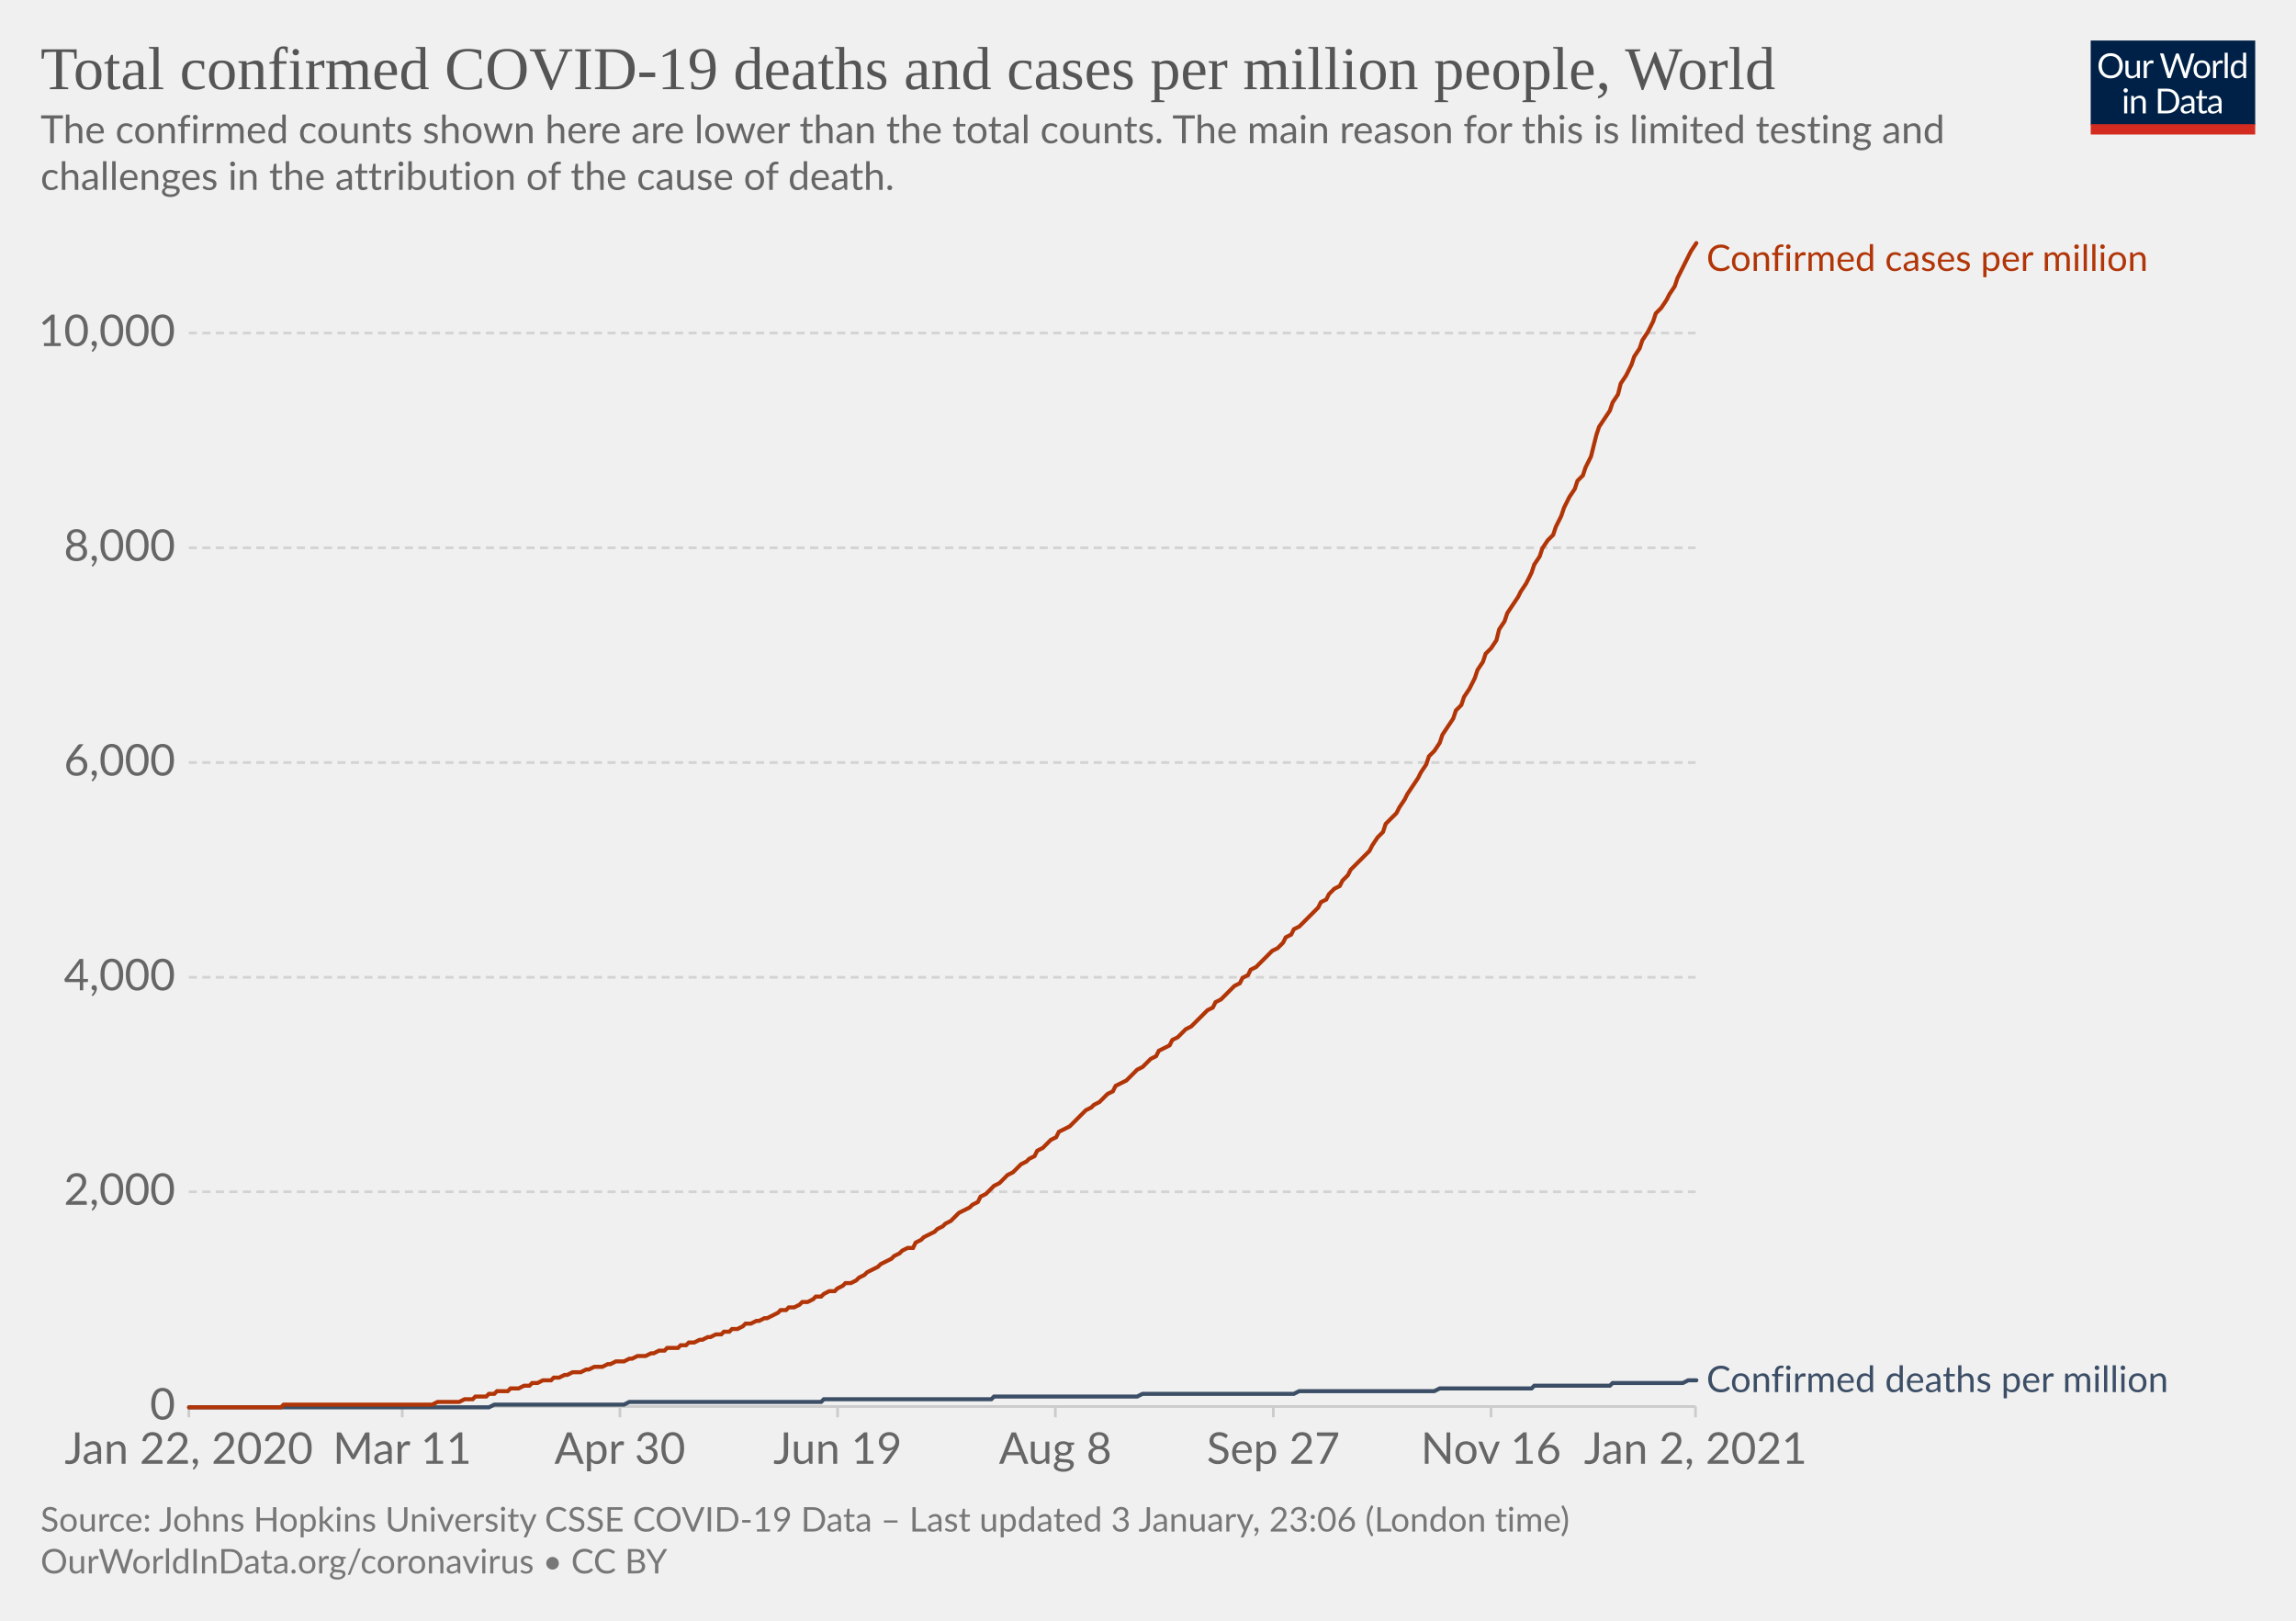
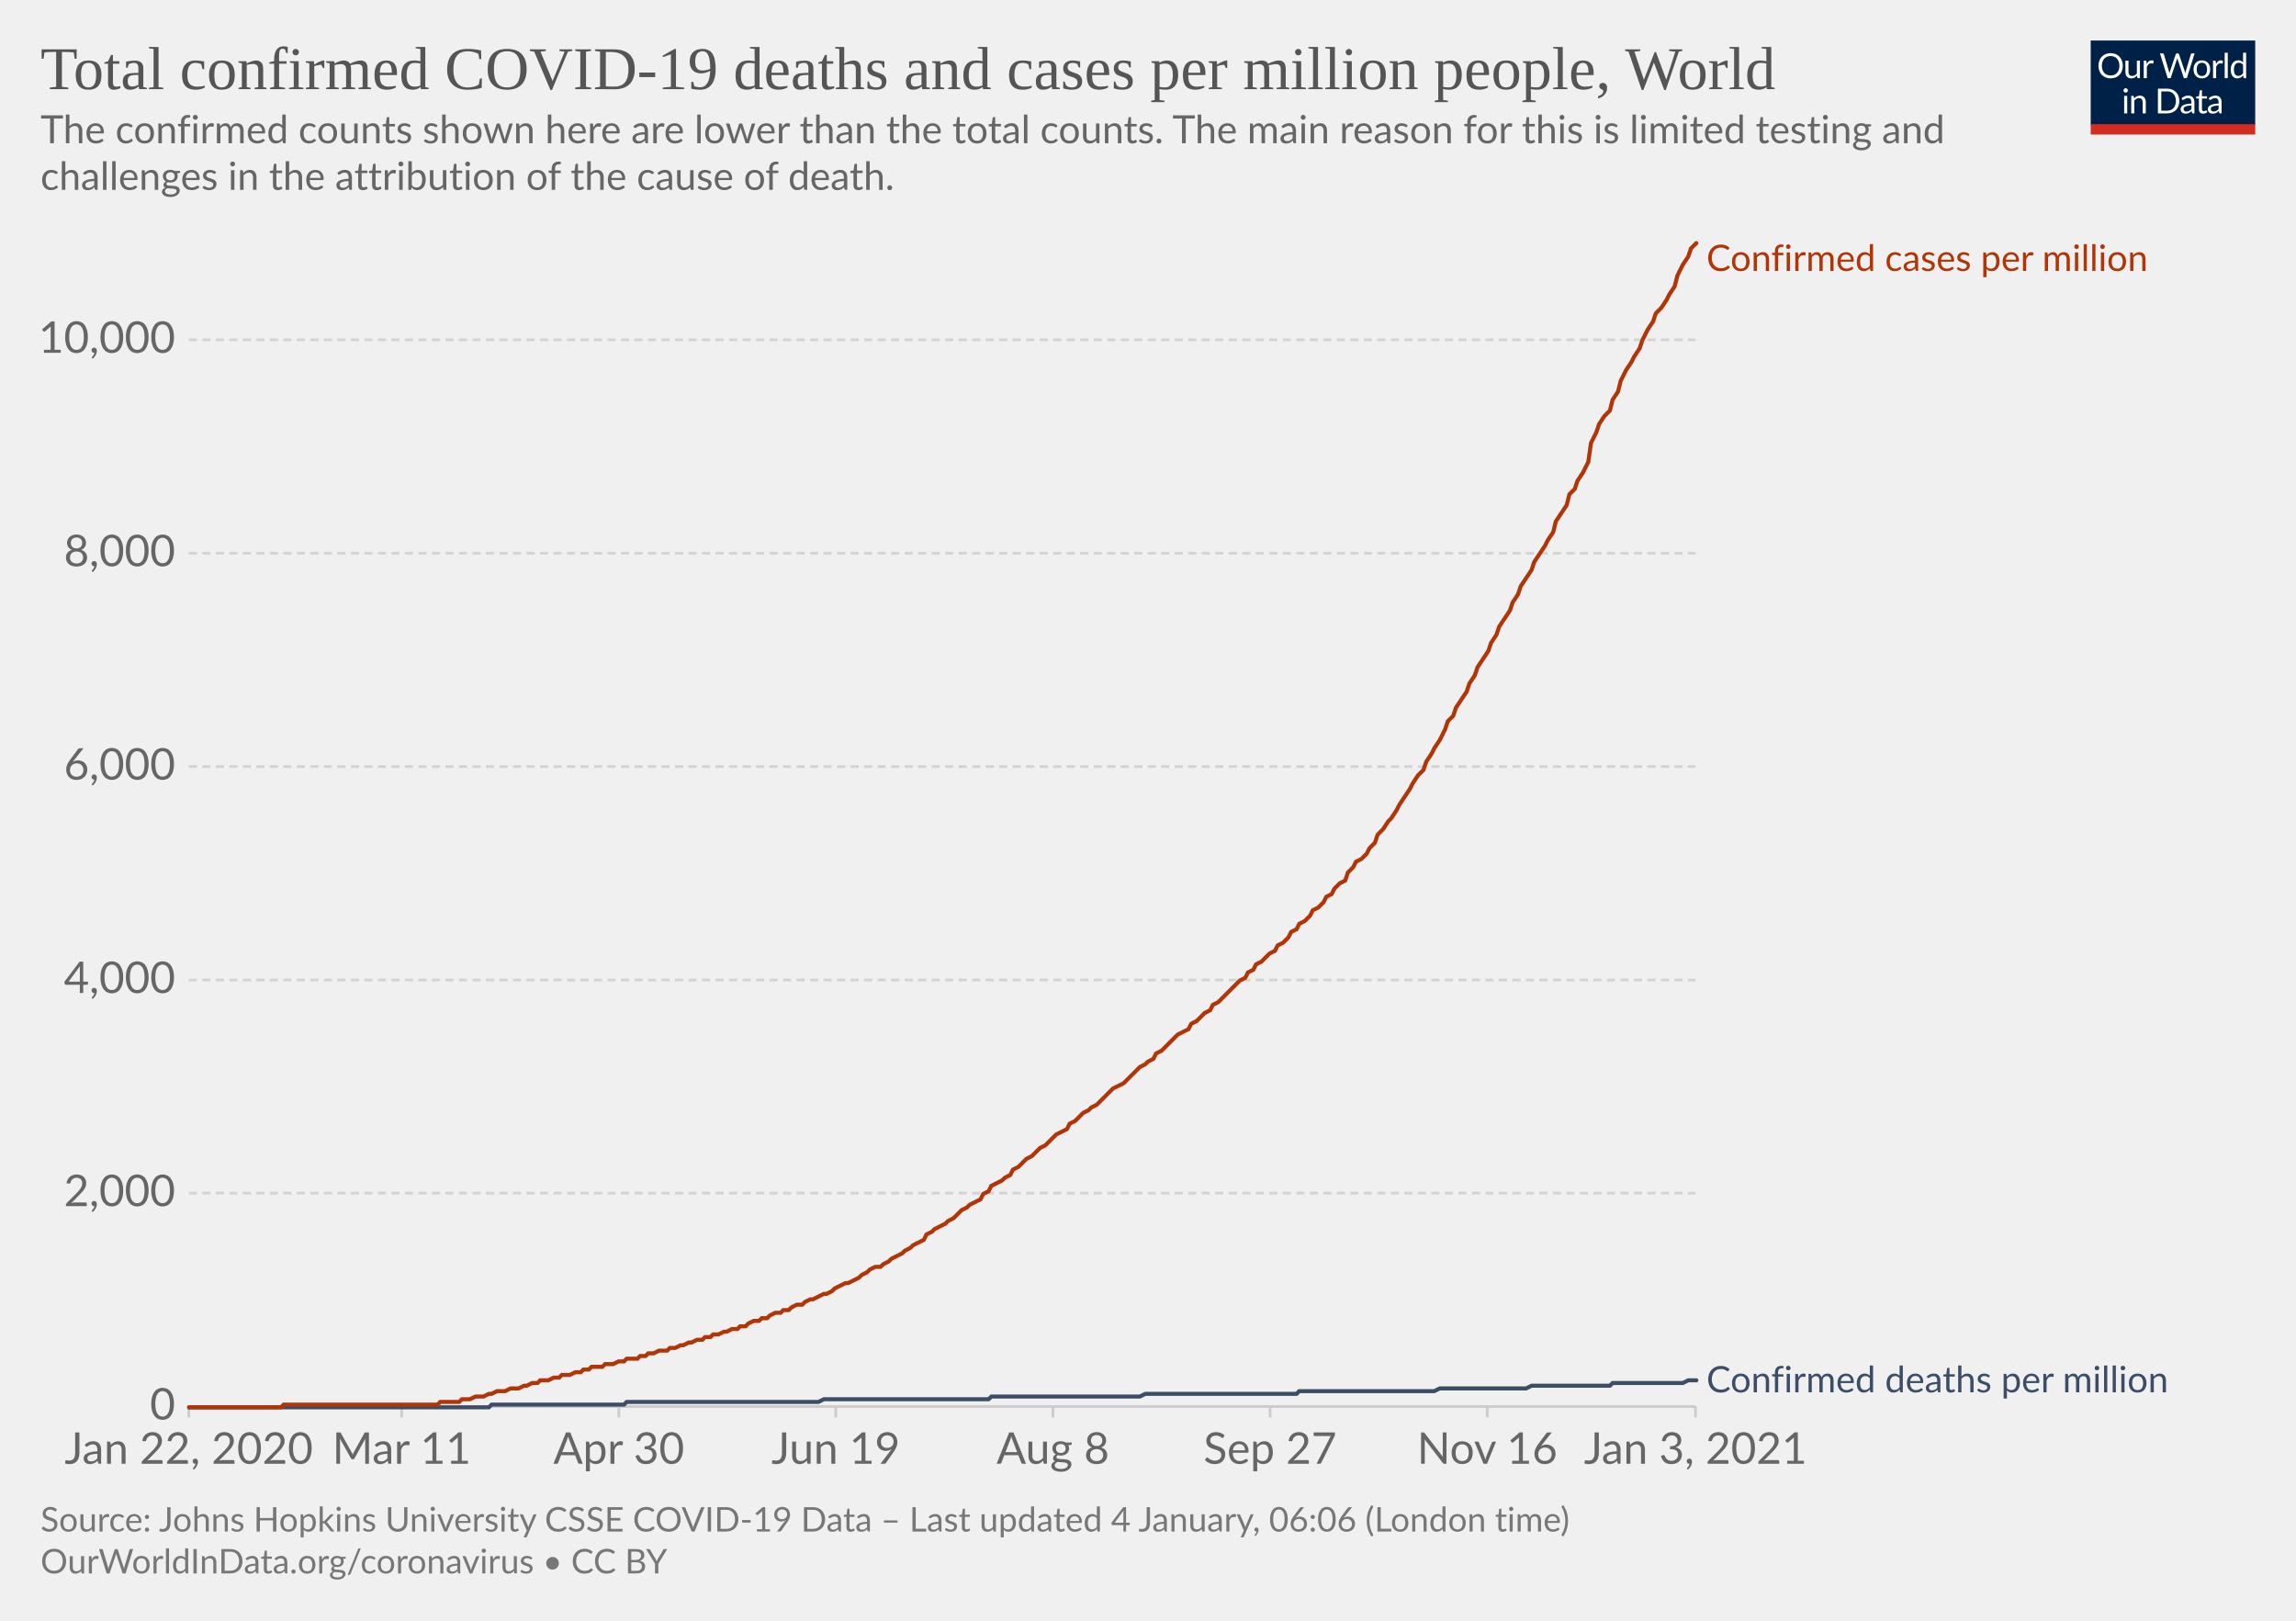
<svg xmlns="http://www.w3.org/2000/svg" version="1.1" style="background-color:#fff;-webkit-font-smoothing:antialiased" width="850" height="600" viewBox="0 0 850 600" font-family="Lato,'Helvetica Neue',Helvetica,Arial,sans-serif" font-size="18" text-rendering="optimizeLegibility">
  <g class="HeaderView">
    <g transform="matrix(.29 0 0 .29 774 15)">
      <svg width="210" height="120" viewBox="0 0 210 120" fill="none">
        <g clip-path="url(#clip0)">
          <path d="M0 0h210v107.89H0V0z" fill="#002147" />
          <path d="M40.98 32.25c0 2.36-.38 4.53-1.12 6.51a14.26 14.26 0 01-8.1 8.4c-1.9.78-4.02 1.17-6.34 1.17a16.6 16.6 0 01-6.33-1.17 14.31 14.31 0 01-8.08-8.4 18.29 18.29 0 01-1.12-6.51c0-2.36.38-4.53 1.12-6.5a14.32 14.32 0 018.07-8.44c1.92-.8 4.03-1.19 6.34-1.19 2.32 0 4.43.4 6.34 1.19 1.92.8 3.56 1.9 4.93 3.34a14.87 14.87 0 013.17 5.1 18.1 18.1 0 011.12 6.5zm-4.38 0c0-1.94-.26-3.68-.8-5.22a10.91 10.91 0 00-2.24-3.89 9.68 9.68 0 00-3.52-2.46 11.95 11.95 0 00-4.62-.86c-1.68 0-3.21.28-4.6.86a9.88 9.88 0 00-3.54 2.46 10.91 10.91 0 00-2.24 3.9c-.53 1.53-.8 3.27-.8 5.2 0 1.94.27 3.68.8 5.22a11.17 11.17 0 002.24 3.9 10.01 10.01 0 003.55 2.44c1.38.56 2.9.83 4.6.83 1.7 0 3.24-.27 4.61-.83a9.8 9.8 0 003.52-2.44 11.17 11.17 0 002.25-3.9c.53-1.54.8-3.28.8-5.21zm26.22-6.54V48H60.5c-.56 0-.9-.27-1.05-.81l-.31-2.4a12.45 12.45 0 01-3.26 2.6c-1.2.64-2.58.96-4.13.96-1.22 0-2.3-.2-3.24-.6a6.52 6.52 0 01-2.33-1.7 7.37 7.37 0 01-1.43-2.67c-.3-1.04-.46-2.2-.46-3.45V25.7h3.91v14.22c0 1.68.38 2.99 1.15 3.91.77.93 1.96 1.39 3.54 1.39 1.16 0 2.24-.27 3.23-.82a10.42 10.42 0 002.8-2.28V25.7h3.91zm8.61 4.47a9.94 9.94 0 012.6-3.56 5.64 5.64 0 013.76-1.3c.47 0 .92.05 1.34.15.44.1.83.27 1.17.49l-.3 2.92c-.09.37-.3.55-.66.55-.2 0-.5-.04-.9-.13a6.21 6.21 0 00-3.24.18c-.54.2-1.03.5-1.47.92-.42.4-.81.9-1.17 1.5-.33.58-.64 1.26-.92 2.02V48H67.7V25.71h2.25c.42 0 .72.08.88.25.16.16.27.44.33.83l.26 3.39zm61.16-13.7L122.75 48h-3.82l-7.99-24.05a21.95 21.95 0 01-.42-1.58 38.36 38.36 0 01-.44 1.58L102.05 48h-3.83L88.4 16.47h3.54c.38 0 .7.1.95.29.26.2.43.43.5.73l6.52 21.9c.1.4.2.83.28 1.28.1.46.2.94.29 1.46l.3-1.46c.12-.47.25-.9.38-1.27l7.41-21.91c.1-.25.26-.48.51-.69.27-.22.58-.33.95-.33h1.23c.38 0 .69.1.92.29.24.2.41.43.53.73l7.4 21.9a28.4 28.4 0 01.68 2.62 29.52 29.52 0 01.52-2.61l6.54-21.91c.07-.27.23-.5.48-.7.27-.21.58-.32.95-.32h3.32zm9.35 8.88c1.63 0 3.1.27 4.4.82a9.43 9.43 0 015.46 5.94c.5 1.4.74 2.98.74 4.73 0 1.76-.25 3.34-.74 4.75a9.43 9.43 0 01-5.46 5.92c-1.3.52-2.77.79-4.4.79-1.64 0-3.12-.27-4.44-.8a9.42 9.42 0 01-3.35-2.3c-.92-1-1.63-2.2-2.13-3.61-.49-1.41-.73-3-.73-4.75s.24-3.33.73-4.73c.5-1.43 1.2-2.64 2.13-3.63a9.4 9.4 0 013.35-2.31c1.32-.55 2.8-.82 4.44-.82zm0 19.89c2.2 0 3.84-.73 4.93-2.2 1.08-1.48 1.63-3.54 1.63-6.18 0-2.66-.55-4.72-1.63-6.2-1.09-1.49-2.73-2.23-4.93-2.23-1.12 0-2.09.2-2.93.57a5.7 5.7 0 00-2.06 1.65 7.5 7.5 0 00-1.24 2.67c-.26 1.04-.4 2.22-.4 3.54 0 2.64.55 4.7 1.64 6.18 1.1 1.47 2.76 2.2 4.99 2.2zm17.97-15.07a9.94 9.94 0 012.6-3.56 5.64 5.64 0 013.76-1.3c.47 0 .91.05 1.34.15.44.1.83.27 1.16.49l-.28 2.92c-.09.37-.31.55-.66.55-.2 0-.5-.04-.9-.13a6.2 6.2 0 00-3.24.18c-.54.2-1.03.5-1.47.92-.43.4-.82.9-1.17 1.5a13.1 13.1 0 00-.92 2.02V48h-3.94V25.71h2.24c.43 0 .72.08.88.25.17.16.28.44.33.83l.27 3.39zm15.04-14.59V48h-3.92V15.6h3.92zm19.55 15.43a6.22 6.22 0 00-2.38-2.05 6.7 6.7 0 00-2.86-.6c-2.07 0-3.66.75-4.77 2.23-1.12 1.48-1.68 3.6-1.68 6.33 0 1.46.13 2.7.38 3.74a7.29 7.29 0 001.1 2.56 4.35 4.35 0 001.78 1.45c.7.3 1.5.46 2.4.46 1.29 0 2.41-.3 3.36-.88a9.6 9.6 0 002.67-2.49V31.02zm3.91-15.43V48h-2.33c-.56 0-.9-.27-1.06-.81l-.35-2.71a12.13 12.13 0 01-3.25 2.77 8.28 8.28 0 01-4.23 1.06 7.31 7.31 0 01-6.14-2.9c-.73-.96-1.3-2.15-1.69-3.57a18.35 18.35 0 01.07-9.48 11.29 11.29 0 011.89-3.7 8.7 8.7 0 017.06-3.34 7.96 7.96 0 016.12 2.62V15.59h3.91zM46.61 70.71V93H42.7V70.71h3.91zm.84-7c0 .39-.08.75-.24 1.09a2.81 2.81 0 01-1.52 1.47 2.67 2.67 0 01-2.16 0 2.9 2.9 0 01-1.45-1.47 2.67 2.67 0 010-2.16c.15-.35.35-.65.6-.9.25-.27.53-.47.85-.62a2.67 2.67 0 012.16 0c.35.15.65.35.9.62.27.25.47.55.62.9.16.34.24.7.24 1.08zm7.97 10.24c.49-.54 1-1.04 1.54-1.48a9.85 9.85 0 013.66-1.84 8.96 8.96 0 015.43.35c.94.4 1.72.97 2.33 1.71a7.36 7.36 0 011.43 2.67c.32 1.04.49 2.19.49 3.45V93h-3.94V78.81c0-1.69-.4-3-1.17-3.92-.76-.93-1.93-1.4-3.5-1.4a6.6 6.6 0 00-3.25.83c-1 .56-1.92 1.31-2.77 2.27V93h-3.94V70.71h2.35c.56 0 .9.28 1.04.82l.3 2.42zm57.7 3.3c0 2.36-.37 4.5-1.11 6.44a14.3 14.3 0 01-3.17 4.98 14.1 14.1 0 01-4.93 3.2c-1.9.76-4.02 1.13-6.33 1.13H85.8V61.47h11.77c2.31 0 4.42.39 6.33 1.15a13.8 13.8 0 018.1 8.18 17.75 17.75 0 011.12 6.45zm-4.37 0c0-1.94-.26-3.67-.8-5.2a10.94 10.94 0 00-2.23-3.87 9.57 9.57 0 00-3.53-2.42 12.23 12.23 0 00-4.61-.83h-7.5v24.62h7.5c1.7 0 3.24-.28 4.61-.84a9.7 9.7 0 003.53-2.4 10.94 10.94 0 002.24-3.87c.53-1.53.8-3.26.8-5.2zm19.8 5.72c-1.8.06-3.34.2-4.62.44-1.26.22-2.3.51-3.1.88-.8.36-1.37.8-1.74 1.3-.35.5-.53 1.05-.53 1.67 0 .58.1 1.1.3 1.52a3 3 0 00.76 1.05c.34.27.73.46 1.17.6.45.11.94.17 1.45.17a7.28 7.28 0 003.5-.81 11.95 11.95 0 002.82-2.2v-4.62zm-12.65-9.11a12.73 12.73 0 013.98-2.66c1.43-.59 3-.88 4.73-.88 1.25 0 2.36.2 3.33.61a6.81 6.81 0 013.94 4.38c.33 1.04.5 2.19.5 3.43V93h-1.74a1.8 1.8 0 01-.88-.18c-.2-.13-.36-.38-.48-.74l-.44-2.12c-.59.55-1.16 1.03-1.72 1.46a9.48 9.48 0 01-3.74 1.7c-.69.15-1.46.23-2.3.23-.87 0-1.69-.12-2.45-.35a5.34 5.34 0 01-3.34-2.93 6.64 6.64 0 01-.49-2.64c0-.88.25-1.72.73-2.53a6.33 6.33 0 012.35-2.17c1.09-.63 2.5-1.15 4.25-1.54 1.75-.41 3.89-.65 6.42-.7v-1.75c0-1.73-.37-3.03-1.12-3.91-.75-.9-1.84-1.34-3.28-1.34-.97 0-1.78.12-2.44.37-.64.23-1.2.5-1.7.81l-1.23.82c-.33.23-.67.35-1 .35-.27 0-.5-.07-.69-.2a2.1 2.1 0 01-.48-.53l-.7-1.25zm27.67 19.5c-1.76 0-3.12-.5-4.07-1.48-.94-.98-1.41-2.4-1.41-4.25V74h-2.68a.9.9 0 01-.6-.2c-.16-.14-.24-.36-.24-.66v-1.56l3.65-.46.9-6.89a.9.9 0 01.29-.52.88.88 0 01.62-.22H142v7.67h6.44V74H142v13.38c0 .94.22 1.63.68 2.09.45.45 1.04.68 1.76.68a3.21 3.21 0 001.85-.53l.55-.35c.16-.12.3-.18.41-.18.2 0 .4.13.55.38l1.15 1.87a7.45 7.45 0 01-2.44 1.5c-.96.35-1.94.52-2.95.52zm19.68-10.4c-1.8.07-3.34.21-4.62.45-1.26.22-2.3.51-3.1.88-.8.36-1.37.8-1.74 1.3-.35.5-.53 1.05-.53 1.67 0 .58.1 1.1.3 1.52.18.42.44.77.76 1.05.34.27.73.46 1.17.6.45.11.94.17 1.45.17a7.3 7.3 0 003.5-.81 12.04 12.04 0 002.82-2.2v-4.62zm-12.65-9.1a12.72 12.72 0 013.99-2.66c1.42-.59 3-.88 4.72-.88 1.25 0 2.36.2 3.33.61a6.81 6.81 0 013.94 4.38c.33 1.04.5 2.19.5 3.43V93h-1.74a1.8 1.8 0 01-.88-.18c-.2-.13-.36-.38-.48-.74l-.44-2.12c-.59.55-1.16 1.03-1.72 1.46a9.48 9.48 0 01-3.74 1.7c-.69.15-1.46.23-2.3.23-.87 0-1.69-.12-2.45-.35a5.33 5.33 0 01-3.34-2.93 6.62 6.62 0 01-.49-2.64c0-.88.25-1.72.73-2.53a6.33 6.33 0 012.35-2.17c1.09-.63 2.5-1.15 4.25-1.54a31.2 31.2 0 016.42-.7v-1.75c0-1.73-.37-3.03-1.12-3.91-.75-.9-1.84-1.34-3.28-1.34-.97 0-1.78.12-2.44.37-.64.23-1.2.5-1.7.81-.46.3-.87.57-1.22.82-.34.23-.68.35-1.02.35-.26 0-.49-.07-.68-.2a1.88 1.88 0 01-.48-.53l-.7-1.25z" fill="#fff" />
          <path fill="#D42B21" d="M0 106.79h210V120H0z" />
        </g>
        <defs>
          <clipPath id="clip0">
            <path fill="#fff" d="M0 0h210v120H0z" />
          </clipPath>
        </defs>
      </svg>
    </g>
    <a href="https://ourworldindata.org/grapher/total-covid-cases-deaths-per-million?time=2019-12-31..latest" target="_blank" rel="noopener" font-family="&quot;Playfair Display&quot;,Georgia,&quot;Times New Roman&quot;,serif">
      <text font-size="22.5" x="15" y="33" fill="#555">
        <tspan x="15" y="33">Total confirmed COVID-19 deaths and cases per million people, World</tspan>
      </text>
    </a>
    <text font-size="14.4" x="15" y="53" fill="#666">
      <tspan x="15" y="53.02">The confirmed counts shown here are lower than the total counts. The main reason for this is limited testing and</tspan>
      <tspan x="15" y="70.3">challenges in the attribution of the cause of death.</tspan>
    </text>
  </g>
  <g class="LineChart">
    <defs>
      <clipPath id="a">
        <path d="M59.9 0h830v904.8h-830z" />
      </clipPath>
    </defs>
    <g class="DualAxisView">
      <g class="HorizontalAxis">
-         <path stroke="#ccc" d="M69.9 520.7v4M148.9 520.7v4M229.5 520.7v4M310.1 520.7v4M390.7 520.7v4M471.4 520.7v4M552 520.7v4M627.7 520.7v4" />
+         <path stroke="#ccc" d="M69.9 520.7v4M148.7 520.7v4M229.1 520.7v4M309.4 520.7v4M389.8 520.7v4M470.2 520.7v4M550.6 520.7v4M627.7 520.7v4" />
        <text x="69.9" y="541.9" fill="#666" text-anchor="middle" font-size="16.2">Jan 22, 2020</text>
-         <text x="148.9" y="541.9" fill="#666" text-anchor="middle" font-size="16.2">Mar 11</text>
-         <text x="229.5" y="541.9" fill="#666" text-anchor="middle" font-size="16.2">Apr 30</text>
-         <text x="310.1" y="541.9" fill="#666" text-anchor="middle" font-size="16.2">Jun 19</text>
-         <text x="390.7" y="541.9" fill="#666" text-anchor="middle" font-size="16.2">Aug 8</text>
-         <text x="471.4" y="541.9" fill="#666" text-anchor="middle" font-size="16.2">Sep 27</text>
-         <text x="552" y="541.9" fill="#666" text-anchor="middle" font-size="16.2">Nov 16</text>
-         <text x="627.7" y="541.9" fill="#666" text-anchor="middle" font-size="16.2">Jan 2, 2021</text>
+         <text x="148.7" y="541.9" fill="#666" text-anchor="middle" font-size="16.2">Mar 11</text>
+         <text x="229.1" y="541.9" fill="#666" text-anchor="middle" font-size="16.2">Apr 30</text>
+         <text x="309.4" y="541.9" fill="#666" text-anchor="middle" font-size="16.2">Jun 19</text>
+         <text x="389.8" y="541.9" fill="#666" text-anchor="middle" font-size="16.2">Aug 8</text>
+         <text x="470.2" y="541.9" fill="#666" text-anchor="middle" font-size="16.2">Sep 27</text>
+         <text x="550.6" y="541.9" fill="#666" text-anchor="middle" font-size="16.2">Nov 16</text>
+         <text x="627.7" y="541.9" fill="#666" text-anchor="middle" font-size="16.2">Jan 3, 2021</text>
      </g>
      <g class="VerticalAxis" fill="#666" dominant-baseline="middle" text-anchor="end" font-size="16.2">
        <text x="64.9" y="520.7">0</text>
-         <text x="64.9" y="441.2">2,000</text>
-         <text x="64.9" y="361.8">4,000</text>
-         <text x="64.9" y="282.3">6,000</text>
-         <text x="64.9" y="202.8">8,000</text>
-         <text x="64.9" y="123.3">10,000</text>
+         <text x="64.9" y="441.7">2,000</text>
+         <text x="64.9" y="362.8">4,000</text>
+         <text x="64.9" y="283.8">6,000</text>
+         <text x="64.9" y="204.8">8,000</text>
+         <text x="64.9" y="125.8">10,000</text>
      </g>
      <g class="AxisGridLines horizontalLines">
        <path stroke="#ccc" d="M69.9 520.7h557.84" />
-         <path stroke="#d3d3d3" stroke-dasharray="3,2" d="M69.9 441.2h557.84M69.9 361.8h557.84M69.9 282.3h557.84M69.9 202.8h557.84M69.9 123.3h557.84" />
+         <path stroke="#d3d3d3" stroke-dasharray="3,2" d="M69.9 441.7h557.84M69.9 362.8h557.84M69.9 283.8h557.84M69.9 204.8h557.84M69.9 125.8h557.84" />
      </g>
    </g>
    <g clip-path="url(#a)">
      <g class="LineLabels" cursor="default">
        <g class="legendMark">
          <text font-size="13.5" x="631.7" y="100.3" fill="#B13507">
            <tspan x="631.74" y="100.3">Confirmed cases per million</tspan>
          </text>
        </g>
        <g class="legendMark">
-           <text font-size="13.5" x="631.7" y="515.3" fill="#3C4E66">
-             <tspan x="631.74" y="515.35">Confirmed deaths per million</tspan>
+           <text font-size="13.5" x="631.7" y="515.4" fill="#3C4E66">
+             <tspan x="631.74" y="515.45">Confirmed deaths per million</tspan>
          </text>
        </g>
      </g>
      <g class="Lines">
        <g class="key-World_0">
-           <path stroke="#3C4E66" stroke-linecap="round" d="M70 521h111l2-1h48l2-1h71l1-1h62l1-1h53l2-1h56l2-1h50l2-1h34l1-1h28l1-1h26l2-1h3" fill="none" stroke-width="1.5" />
+           <path stroke="#3C4E66" stroke-linecap="round" d="M70 521h111l1-1h49l1-1h71l2-1h61l1-1h55l2-1h56l1-1h50l2-1h32l2-1h29l1-1h26l2-1h3" fill="none" stroke-width="1.5" />
        </g>
        <g class="key-World_1">
-           <path stroke="#B13507" stroke-linecap="round" d="M70 521h34l1-1h55l2-1h8l2-1h3l1-1h4l1-1h2l1-1h4l1-1h3l2-1h2l1-1h2l2-1h3l1-1h2l2-1h1l2-1h3l2-1h1l2-1h3l2-1h1l2-1h3l2-1h1l2-1h3l2-1h1l2-1h2l1-1h4l1-1h2l1-1h2l2-1h1l2-1h1l2-1h2l1-1h2l1-1h2l2-1 1-1h2l2-1h1l2-1h1l2-1 2-1 1-1h2l1-1h2l2-1 1-1h2l2-1 1-1h2l1-1 2-1h2l1-1 2-1 1-1h2l2-1 1-1 2-1 1-1 2-1 2-1 1-1 2-1 2-1 1-1 2-1 1-1 2-1h2l1-2 2-1 1-1 2-1 2-1 1-1 2-1 1-1 2-1 2-2 1-1 2-1 2-1 1-1 2-1 1-2 2-1 2-2 1-1 2-1 1-1 2-2 2-1 1-1 2-2 2-1 1-1 2-1 1-2 2-1 2-2 1-1 2-1 1-2 2-1 2-1 1-1 2-2 1-1 2-2 2-1 1-1 2-1 2-2 1-1 2-1 1-2 2-1 2-1 1-1 2-2 1-1 2-1 2-2 1-1 2-1 1-2 2-1 2-1 1-2 2-1 2-2 1-1 2-1 1-1 2-2 2-2 1-1 2-1 1-2 2-1 2-2 1-1 2-2 2-1 1-2 2-1 1-2 2-1 2-2 1-1 2-2 1-1 2-1 2-2 1-2 2-1 1-2 2-1 2-2 1-1 2-2 2-2 1-2 2-1 1-2 2-2 2-1 1-2 2-2 1-2 2-2 2-2 1-1 2-2 1-2 2-3 2-2 1-3 2-2 2-2 1-2 2-3 1-2 2-3 2-3 1-2 2-3 1-3 2-2 2-3 1-3 2-3 2-3 1-3 2-2 1-3 2-3 2-4 1-3 2-3 1-3 2-2 2-3 1-4 2-3 1-3 2-3 2-3 1-2 2-3 2-4 1-3 2-3 1-3 2-3 2-2 1-3 2-4 1-3 2-4 2-3 1-3 2-2 1-3 2-4 2-8 1-3 2-3 2-3 1-3 2-3 1-4 2-3 2-4 1-3 2-3 1-3 2-3 2-4 1-3 2-2 2-3 1-2 2-3 1-3 2-4 2-4 1-2 2-3" fill="none" stroke-width="1.5" />
+           <path stroke="#B13507" stroke-linecap="round" d="M70 521h34l1-1h57l1-1h7l1-1h3l2-1h3l2-1h1l2-1h3l2-1h3l2-1h1l2-1h2l1-1h3l2-1h2l1-1h3l2-1h2l1-1h2l1-1h4l1-1h3l2-1h2l1-1h4l1-1h2l1-1h2l2-1h3l1-1h2l2-1h1l2-1h1l2-1h2l1-1h2l1-1h2l2-1h1l2-1h2l1-1h2l1-1 2-1h2l1-1h2l1-1 2-1h2l1-1h2l1-1 2-1h2l1-1 2-1h1l2-1 2-1h1l2-1 1-1 2-1 2-1h1l2-1 2-1 1-1 2-1 1-1 2-1h2l1-1 2-1 1-1 2-1 2-1 1-1 2-1 1-1 2-1 2-1 1-2 2-1 1-1 2-1 2-1 1-1 2-1 1-1 2-2 2-1 1-1 2-1 2-1 1-2 2-1 1-2 2-1 2-1 1-1 2-1 1-2 2-1 2-2 1-1 2-1 1-1 2-2 2-1 1-1 2-2 1-1 2-1 2-1 1-2 2-1 2-2 1-1 2-1 1-1 2-1 2-2 1-1 2-2 1-1 2-1 2-1 1-1 2-2 1-1 2-2 2-1 1-1 2-1 1-2 2-1 2-2 1-1 2-2 1-1 2-1 2-1 1-2 2-1 2-2 1-1 2-1 1-2 2-1 2-2 1-1 2-2 1-1 2-2 2-1 1-2 2-1 1-2 2-1 2-2 1-1 2-1 1-2 2-1 2-2 1-2 2-1 1-2 2-1 2-2 1-2 2-1 2-2 1-2 2-1 1-2 2-2 2-1 1-3 2-2 1-2 2-1 2-2 1-2 2-2 1-3 2-2 2-3 1-1 2-3 1-2 2-3 2-3 1-2 2-3 2-2 1-3 2-3 1-2 2-3 2-4 1-3 2-2 1-3 2-3 2-3 1-3 2-3 1-3 2-3 2-3 1-3 2-3 1-3 2-3 2-3 1-3 2-3 1-3 2-3 2-3 1-3 2-3 2-3 1-2 2-3 1-4 2-3 2-3 1-4 2-2 1-3 2-3 2-4 1-7 2-4 1-3 2-3 2-2 1-4 2-3 1-4 2-4 2-3 1-2 2-3 1-3 2-4 2-3 1-3 2-2 2-3 1-2 2-3 1-4 2-4 2-3 1-3 2-2" fill="none" stroke-width="1.5" />
        </g>
      </g>
    </g>
  </g>
  <g class="SourcesFooter" fill="#777">
    <g class="clickable" fill="#777">
      <text font-size="12.6" x="15" y="567">
-         <tspan x="15" y="566.98">Source: Johns Hopkins University CSSE COVID-19 Data – Last updated 3 January, 23:06 (London time)</tspan>
+         <tspan x="15" y="566.98">Source: Johns Hopkins University CSSE COVID-19 Data – Last updated 4 January, 06:06 (London time)</tspan>
      </text>
    </g>
    <text font-size="12.6" x="15" y="582.5">
      <tspan x="15" y="582.48">
        <a target="_blank" href="https://ourworldindata.org/coronavirus" fill="#777">OurWorldInData.org/coronavirus</a> • <a class="cclogo" href="http://creativecommons.org/licenses/by/4.0/deed.en_US" target="_blank" fill="#777">CC BY</a>
      </tspan>
    </text>
  </g>
</svg>
